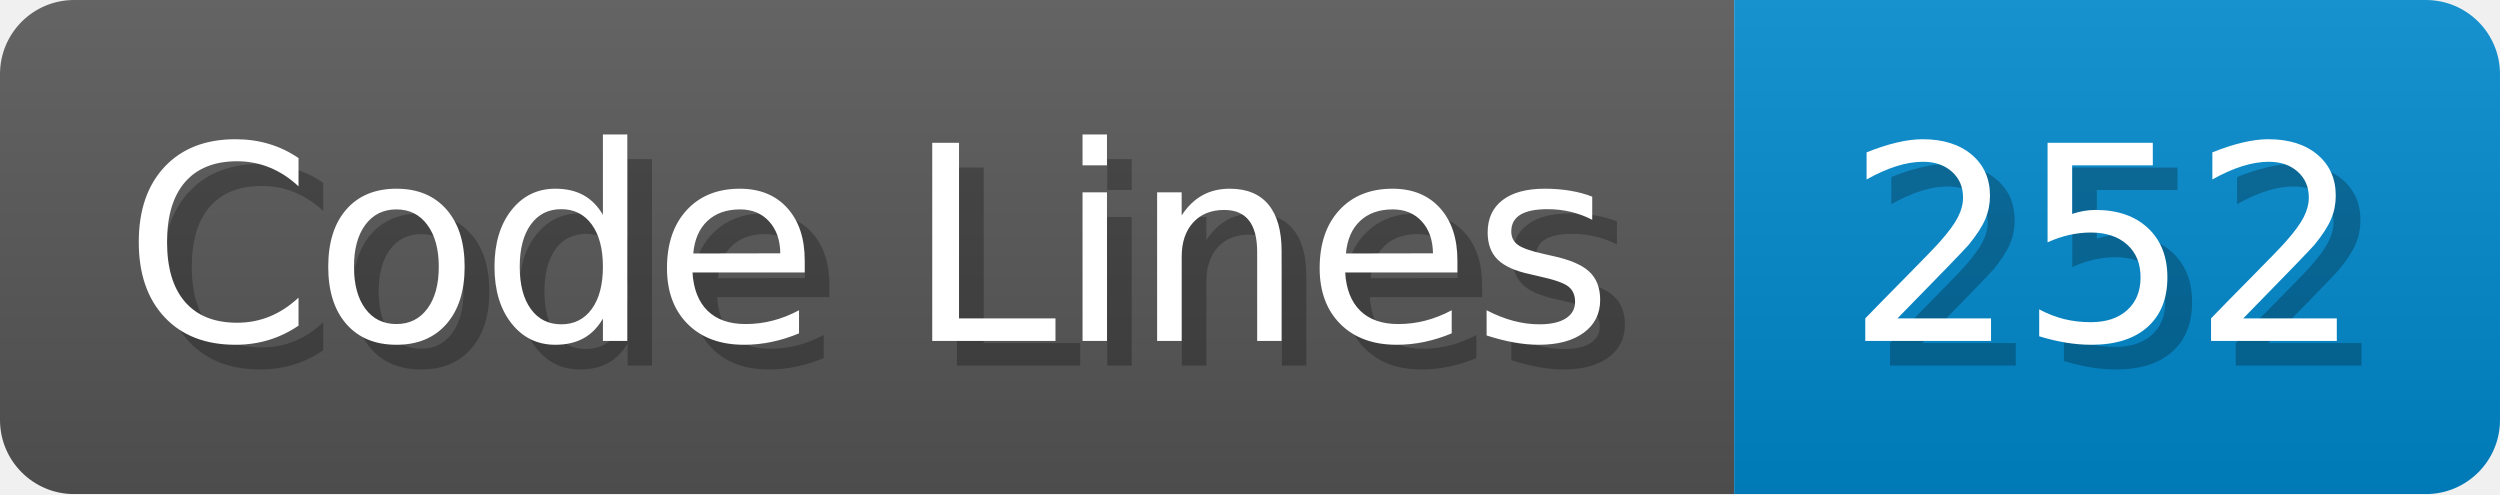
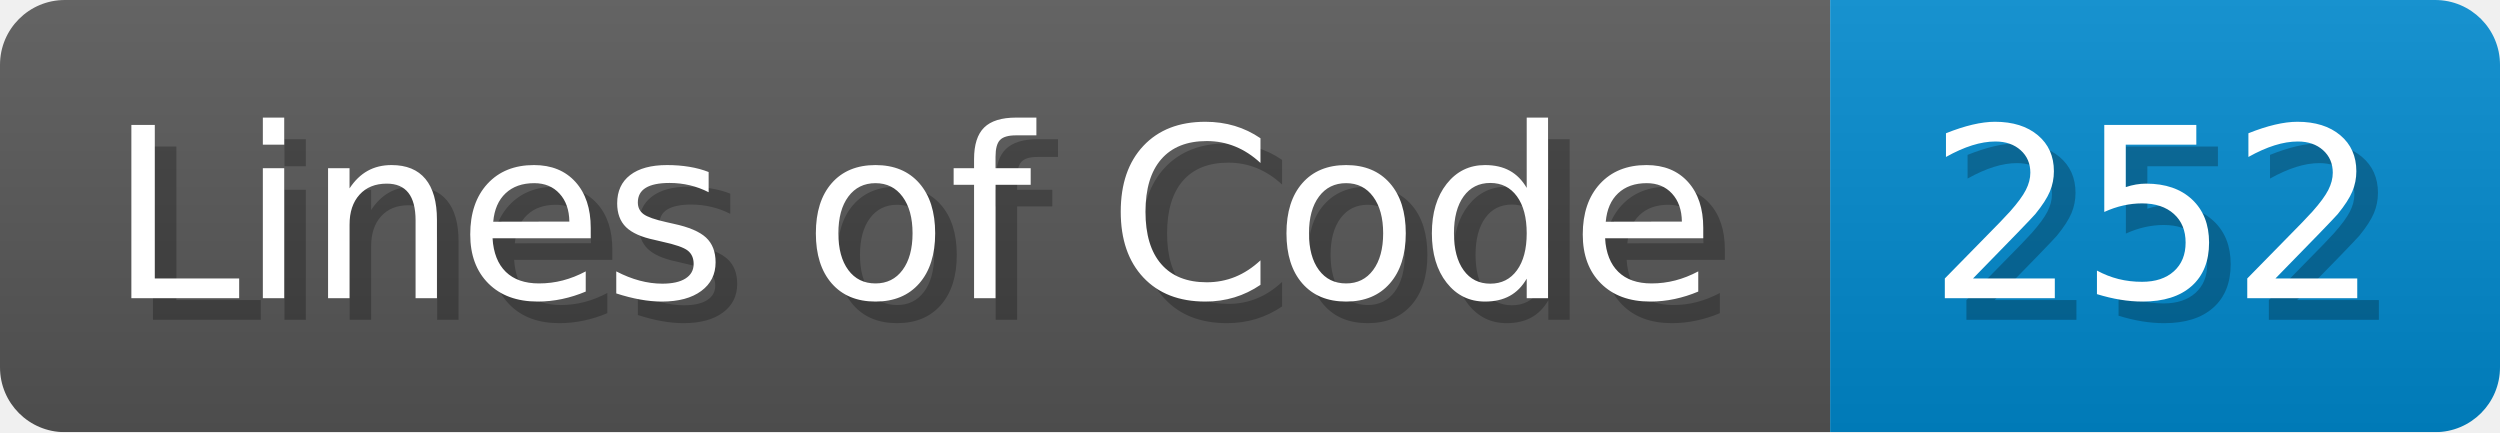
- <svg xmlns="http://www.w3.org/2000/svg" width="101.2" height="20" viewBox="0 0 1012 200">
+ <svg xmlns="http://www.w3.org/2000/svg" width="115.7" height="20" viewBox="0 0 1157 200">
  <linearGradient id="a" x2="0" y2="100%">
    <stop offset="0" stop-opacity=".1" stop-color="#EEE" />
    <stop offset="1" stop-opacity=".1" />
  </linearGradient>
  <mask id="m">
-     <rect width="1012" height="200" rx="30" fill="#FFF" />
+     <rect width="1157" height="200" rx="30" fill="#FFF" />
  </mask>
  <g mask="url(#m)">
-     <rect width="702" height="200" fill="#555" />
-     <rect width="310" height="200" fill="#08C" x="702" />
-     <rect width="1012" height="200" fill="url(#a)" />
+     <rect width="847" height="200" fill="#555" />
+     <rect width="310" height="200" fill="#08C" x="847" />
+     <rect width="1157" height="200" fill="url(#a)" />
  </g>
  <g fill="#fff" text-anchor="start" font-family="Verdana,DejaVu Sans,sans-serif" font-size="110">
-     <text x="60" y="148" textLength="602" fill="#000" opacity="0.25">Code Lines</text>
-     <text x="50" y="138" textLength="602">Code Lines</text>
-     <text x="757" y="148" textLength="210" fill="#000" opacity="0.25">252</text>
-     <text x="747" y="138" textLength="210">252</text>
+     <text x="60" y="148" textLength="747" fill="#000" opacity="0.25">Lines of Code</text>
+     <text x="50" y="138" textLength="747">Lines of Code</text>
+     <text x="902" y="148" textLength="210" fill="#000" opacity="0.25">252</text>
+     <text x="892" y="138" textLength="210">252</text>
  </g>
</svg>
